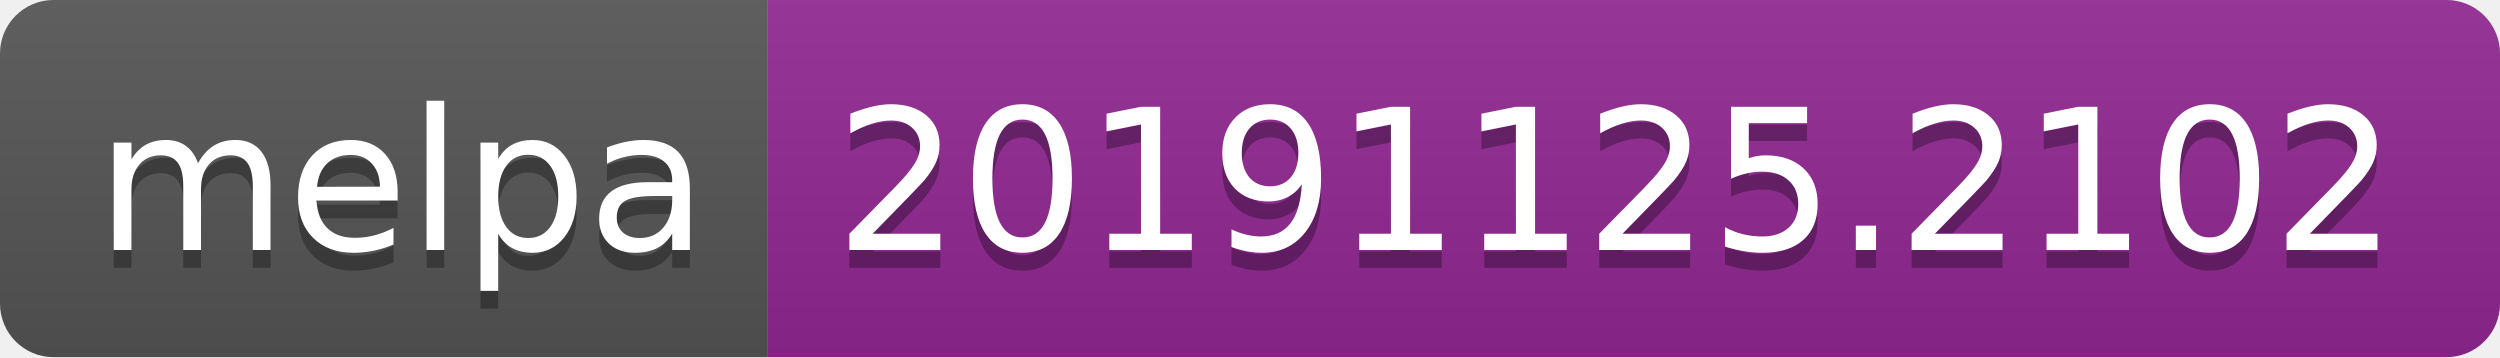
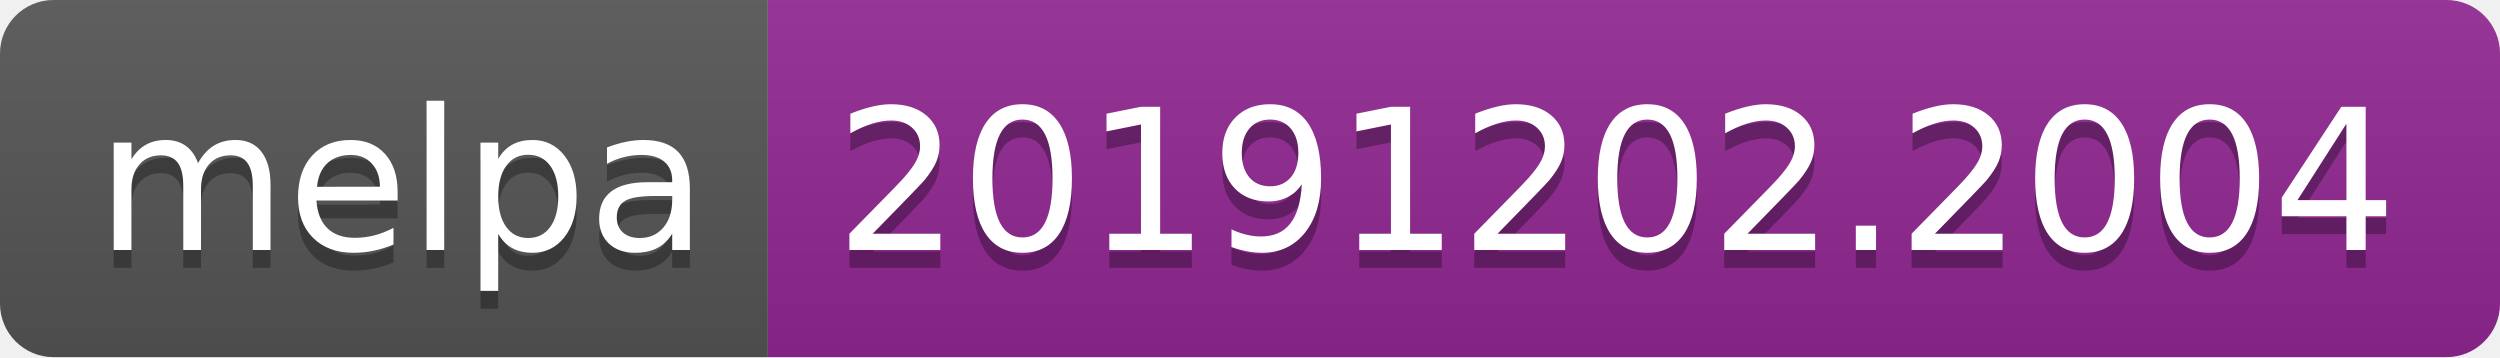
<svg xmlns="http://www.w3.org/2000/svg" width="140" height="20">
  <linearGradient id="b" x2="0" y2="100%">
    <stop offset="0" stop-color="#bbb" stop-opacity=".1" />
    <stop offset="1" stop-opacity=".1" />
  </linearGradient>
  <clipPath id="a">
    <rect width="140" height="20" rx="3" fill="#fff" />
  </clipPath>
  <g clip-path="url(#a)">
    <path fill="#555" d="M0 0h43v20H0z" />
    <path fill="#922793" d="M43 0h97v20H43z" />
    <path fill="url(#b)" d="M0 0h140v20H0z" />
  </g>
  <g fill="#fff" text-anchor="middle" font-family="DejaVu Sans,Verdana,Geneva,sans-serif" font-size="110">
    <text x="225" y="150" fill="#010101" fill-opacity=".3" transform="scale(.1)" textLength="330">melpa</text>
    <text x="225" y="140" transform="scale(.1)" textLength="330">melpa</text>
-     <text x="905" y="150" fill="#010101" fill-opacity=".3" transform="scale(.1)" textLength="870">20191125.2102</text>
-     <text x="905" y="140" transform="scale(.1)" textLength="870">20191125.2102</text>
+     <text x="905" y="150" fill="#010101" fill-opacity=".3" transform="scale(.1)" textLength="870">20191202.2004</text>
+     <text x="905" y="140" transform="scale(.1)" textLength="870">20191202.2004</text>
  </g>
</svg>
